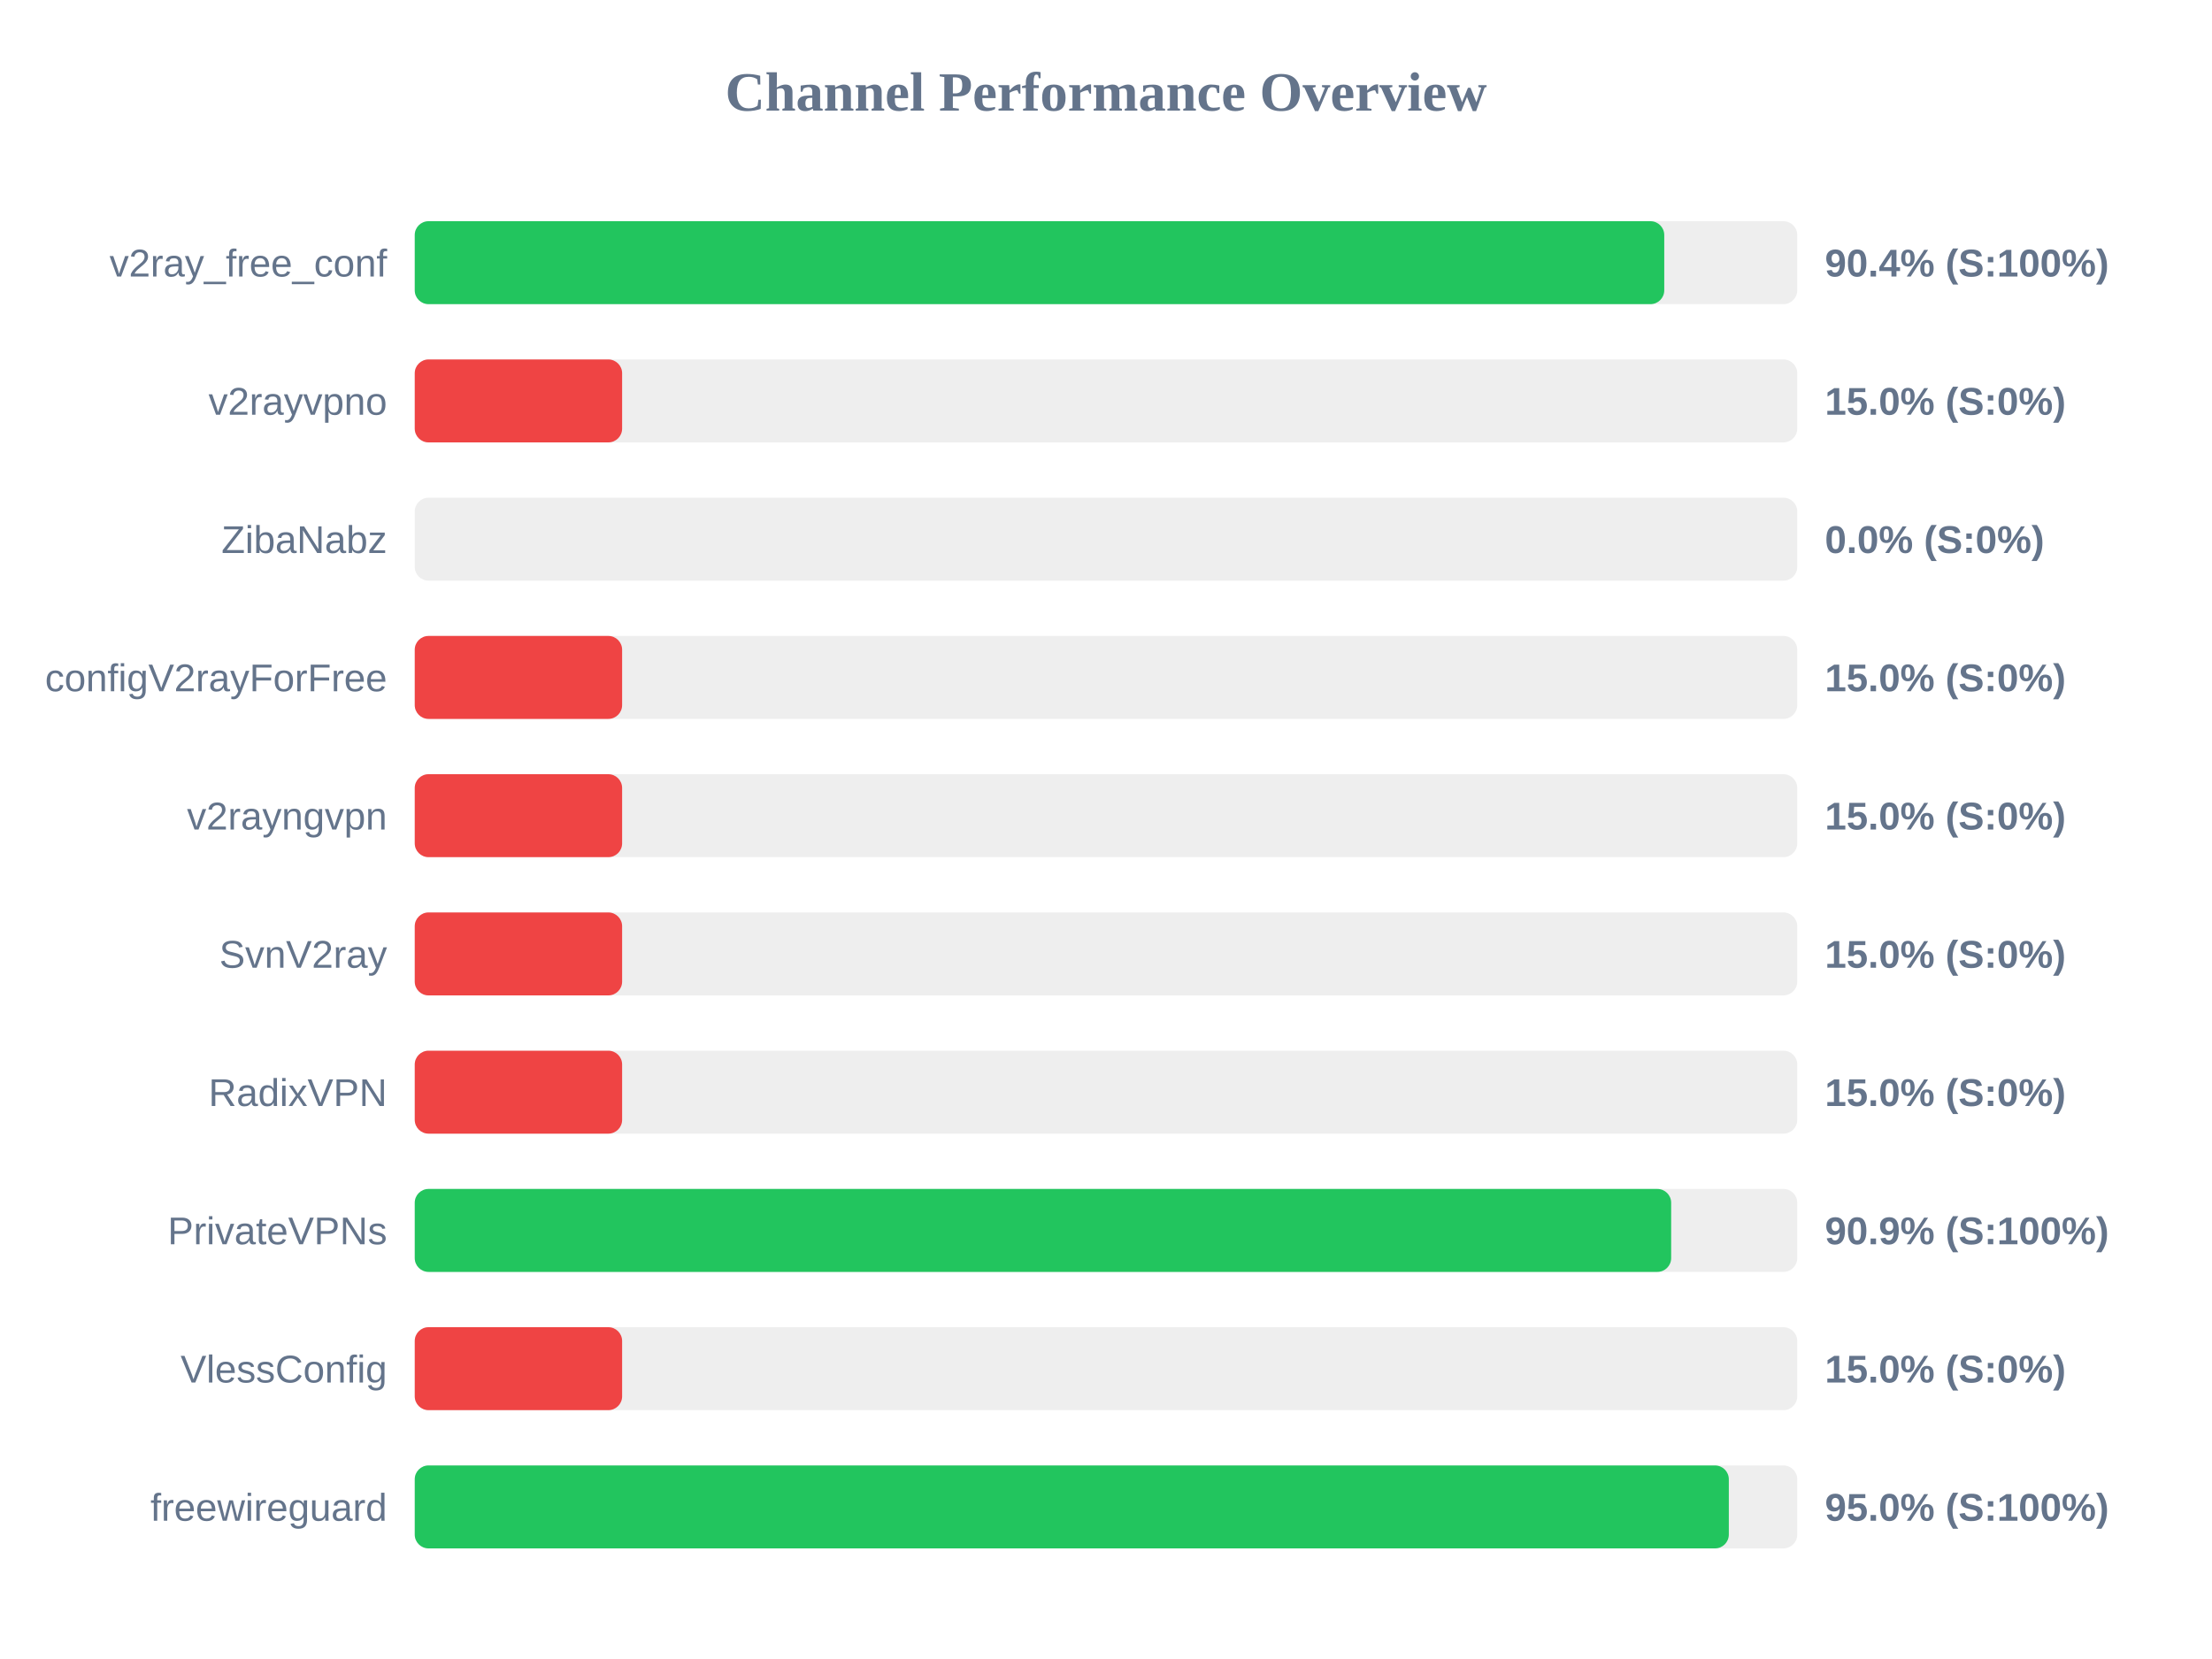
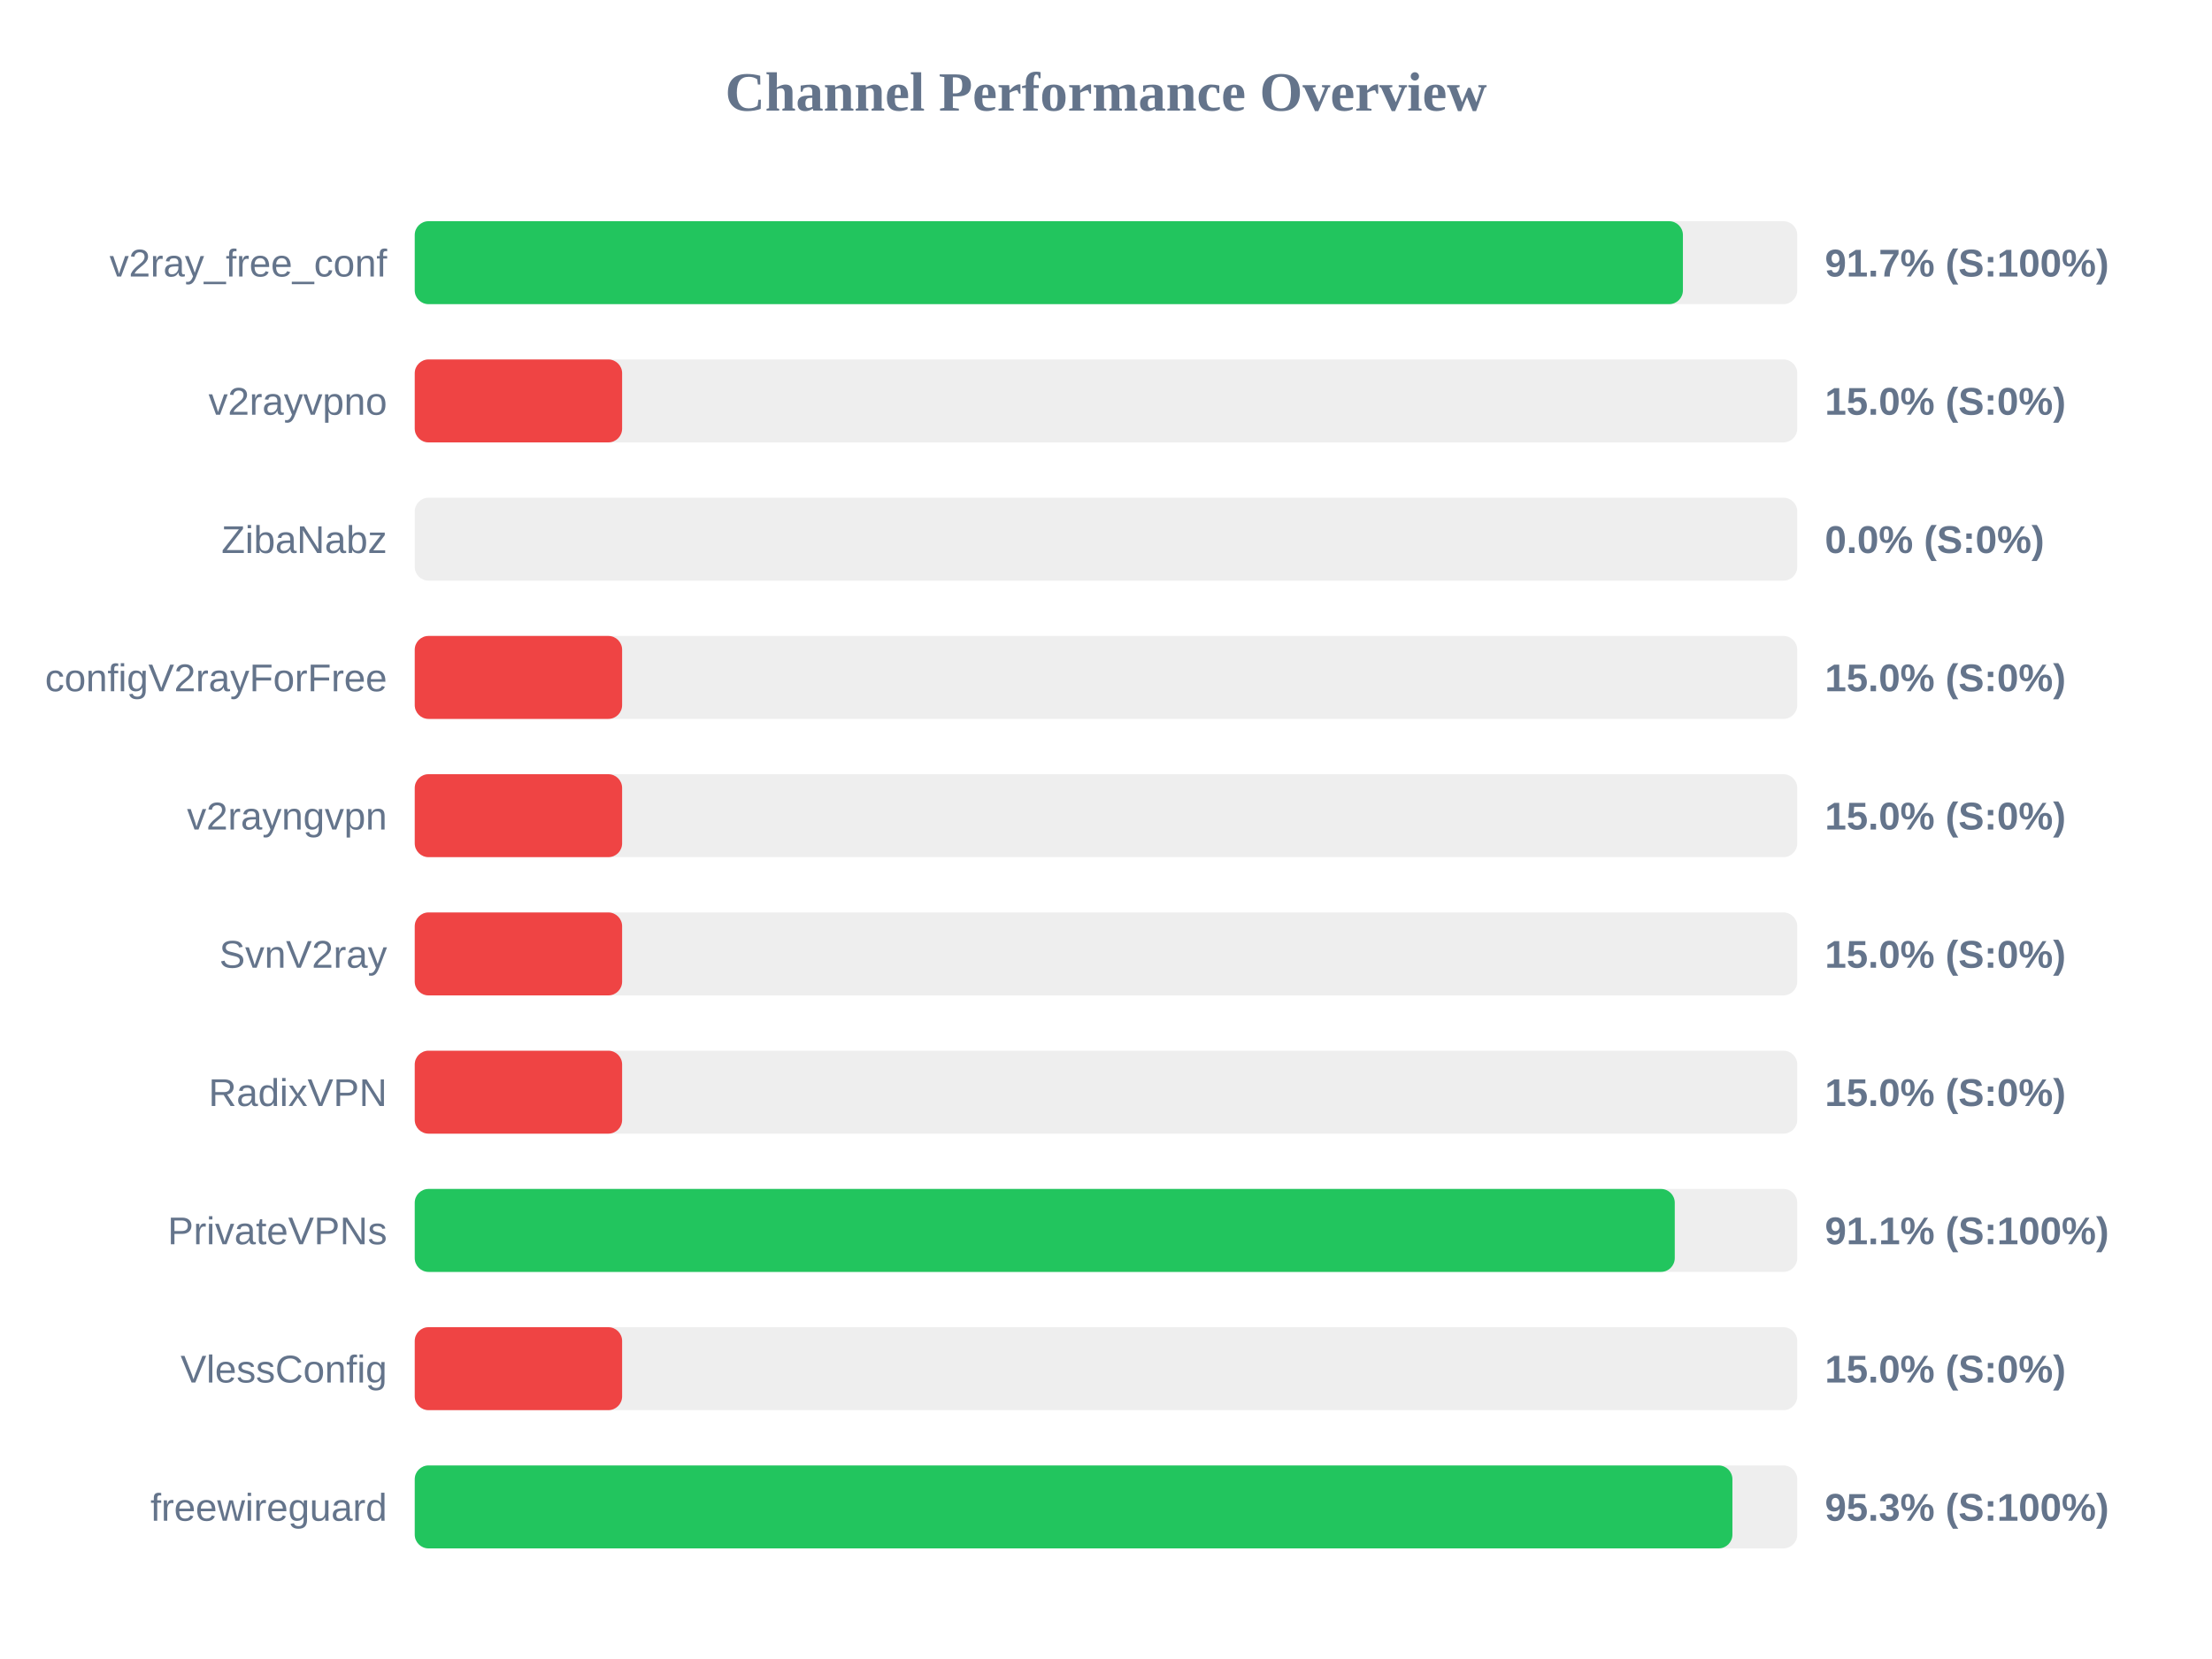
<svg xmlns="http://www.w3.org/2000/svg" width="800" height="600" version="1.1">
  <style>
        .row { font: 14px Arial; fill: #64748b; }
        .score { font: bold 14px Arial; fill: #64748b; }
    </style>
  <text x="400" y="40" text-anchor="middle" font-size="20px" font-weight="bold" fill="#64748b">Channel Performance Overview</text>
  <rect x="150" y="80" width="500" height="30" fill="#eee" rx="5" />
-   <rect x="150" y="80" width="451.9" height="30" fill="#22c55e" rx="5" />
+   <rect x="150" y="80" width="458.65" height="30" fill="#22c55e" rx="5" />
  <text x="140" y="100" text-anchor="end" class="row">v2ray_free_conf</text>
-   <text x="660" y="100" text-anchor="start" class="score">90.4% (S:100%)</text>
+   <text x="660" y="100" text-anchor="start" class="score">91.7% (S:100%)</text>
  <rect x="150" y="130" width="500" height="30" fill="#eee" rx="5" />
  <rect x="150" y="130" width="75.0" height="30" fill="#ef4444" rx="5" />
  <text x="140" y="150" text-anchor="end" class="row">v2rayvpno</text>
  <text x="660" y="150" text-anchor="start" class="score">15.0% (S:0%)</text>
  <rect x="150" y="180" width="500" height="30" fill="#eee" rx="5" />
  <rect x="150" y="180" width="0.0" height="30" fill="#ef4444" rx="5" />
  <text x="140" y="200" text-anchor="end" class="row">ZibaNabz</text>
  <text x="660" y="200" text-anchor="start" class="score">0.0% (S:0%)</text>
  <rect x="150" y="230" width="500" height="30" fill="#eee" rx="5" />
  <rect x="150" y="230" width="75.0" height="30" fill="#ef4444" rx="5" />
  <text x="140" y="250" text-anchor="end" class="row">configV2rayForFree</text>
  <text x="660" y="250" text-anchor="start" class="score">15.0% (S:0%)</text>
  <rect x="150" y="280" width="500" height="30" fill="#eee" rx="5" />
  <rect x="150" y="280" width="75.0" height="30" fill="#ef4444" rx="5" />
  <text x="140" y="300" text-anchor="end" class="row">v2rayngvpn</text>
  <text x="660" y="300" text-anchor="start" class="score">15.0% (S:0%)</text>
  <rect x="150" y="330" width="500" height="30" fill="#eee" rx="5" />
  <rect x="150" y="330" width="75.0" height="30" fill="#ef4444" rx="5" />
  <text x="140" y="350" text-anchor="end" class="row">SvnV2ray</text>
  <text x="660" y="350" text-anchor="start" class="score">15.0% (S:0%)</text>
  <rect x="150" y="380" width="500" height="30" fill="#eee" rx="5" />
  <rect x="150" y="380" width="75.0" height="30" fill="#ef4444" rx="5" />
  <text x="140" y="400" text-anchor="end" class="row">RadixVPN</text>
  <text x="660" y="400" text-anchor="start" class="score">15.0% (S:0%)</text>
  <rect x="150" y="430" width="500" height="30" fill="#eee" rx="5" />
-   <rect x="150" y="430" width="454.4" height="30" fill="#22c55e" rx="5" />
+   <rect x="150" y="430" width="455.7" height="30" fill="#22c55e" rx="5" />
  <text x="140" y="450" text-anchor="end" class="row">PrivateVPNs</text>
-   <text x="660" y="450" text-anchor="start" class="score">90.9% (S:100%)</text>
+   <text x="660" y="450" text-anchor="start" class="score">91.1% (S:100%)</text>
  <rect x="150" y="480" width="500" height="30" fill="#eee" rx="5" />
  <rect x="150" y="480" width="75.0" height="30" fill="#ef4444" rx="5" />
  <text x="140" y="500" text-anchor="end" class="row">VlessConfig</text>
  <text x="660" y="500" text-anchor="start" class="score">15.0% (S:0%)</text>
  <rect x="150" y="530" width="500" height="30" fill="#eee" rx="5" />
-   <rect x="150" y="530" width="475.25" height="30" fill="#22c55e" rx="5" />
+   <rect x="150" y="530" width="476.55" height="30" fill="#22c55e" rx="5" />
  <text x="140" y="550" text-anchor="end" class="row">freewireguard</text>
-   <text x="660" y="550" text-anchor="start" class="score">95.0% (S:100%)</text>
+   <text x="660" y="550" text-anchor="start" class="score">95.3% (S:100%)</text>
</svg>
